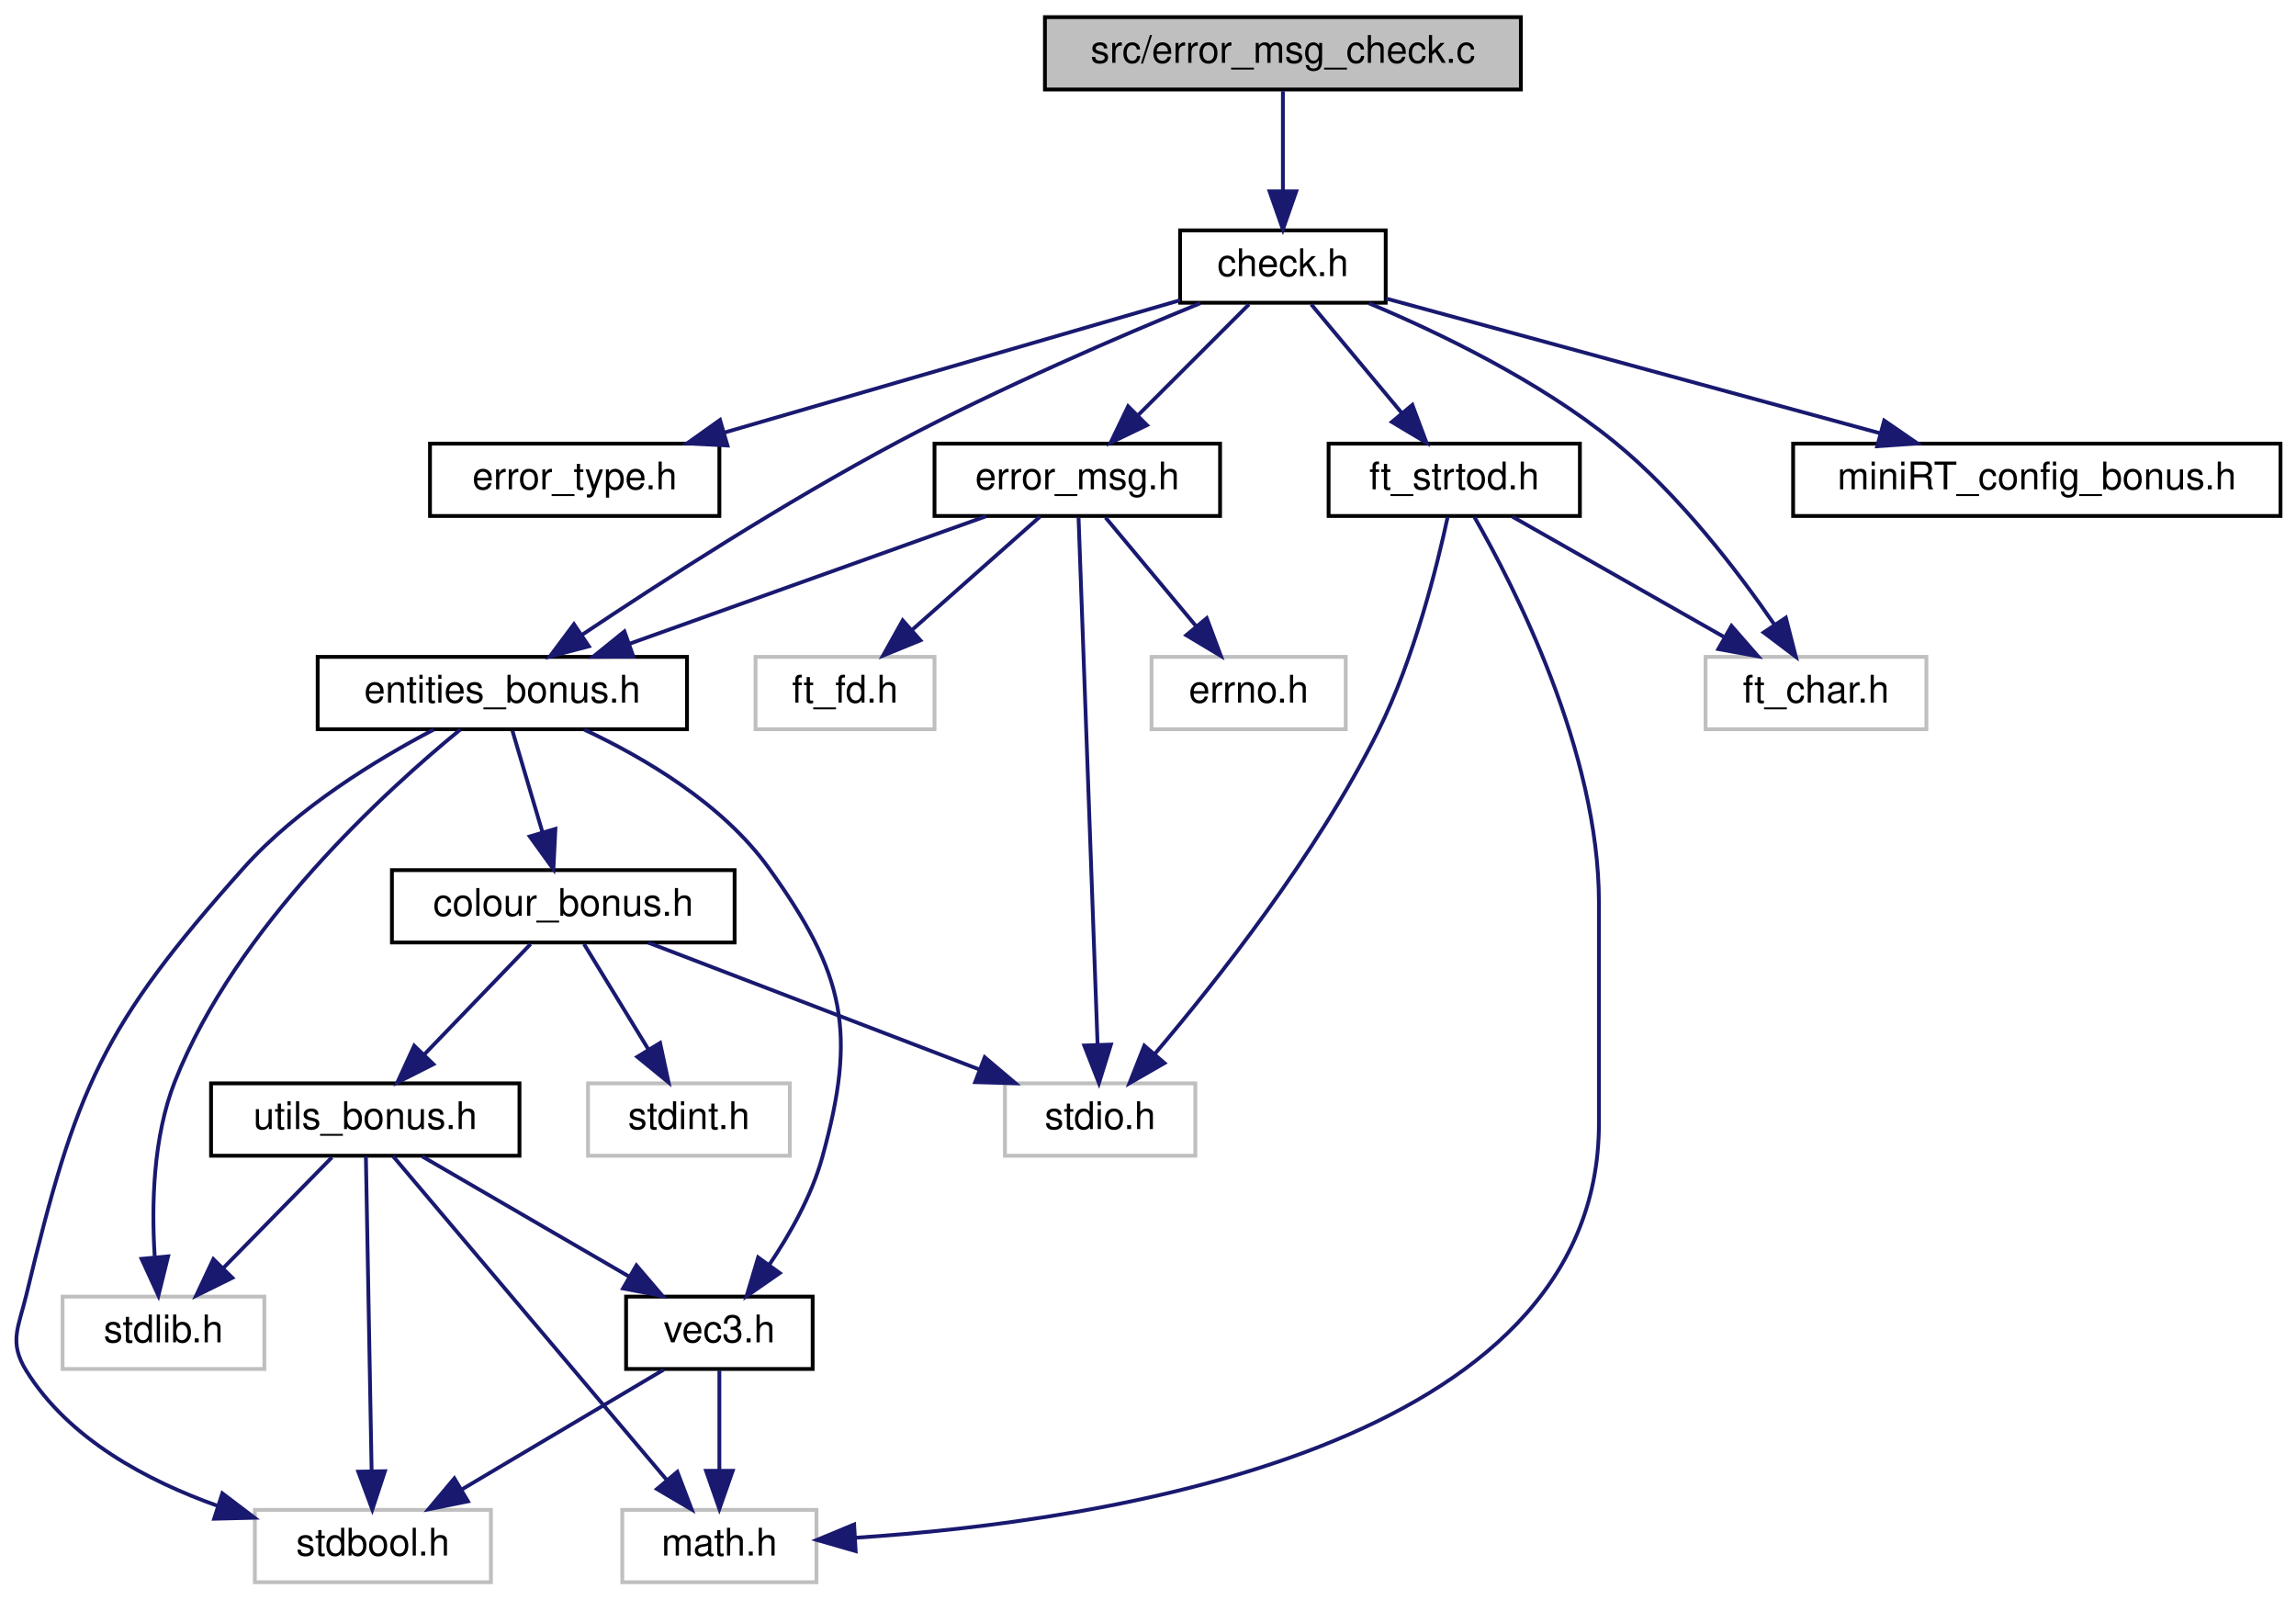
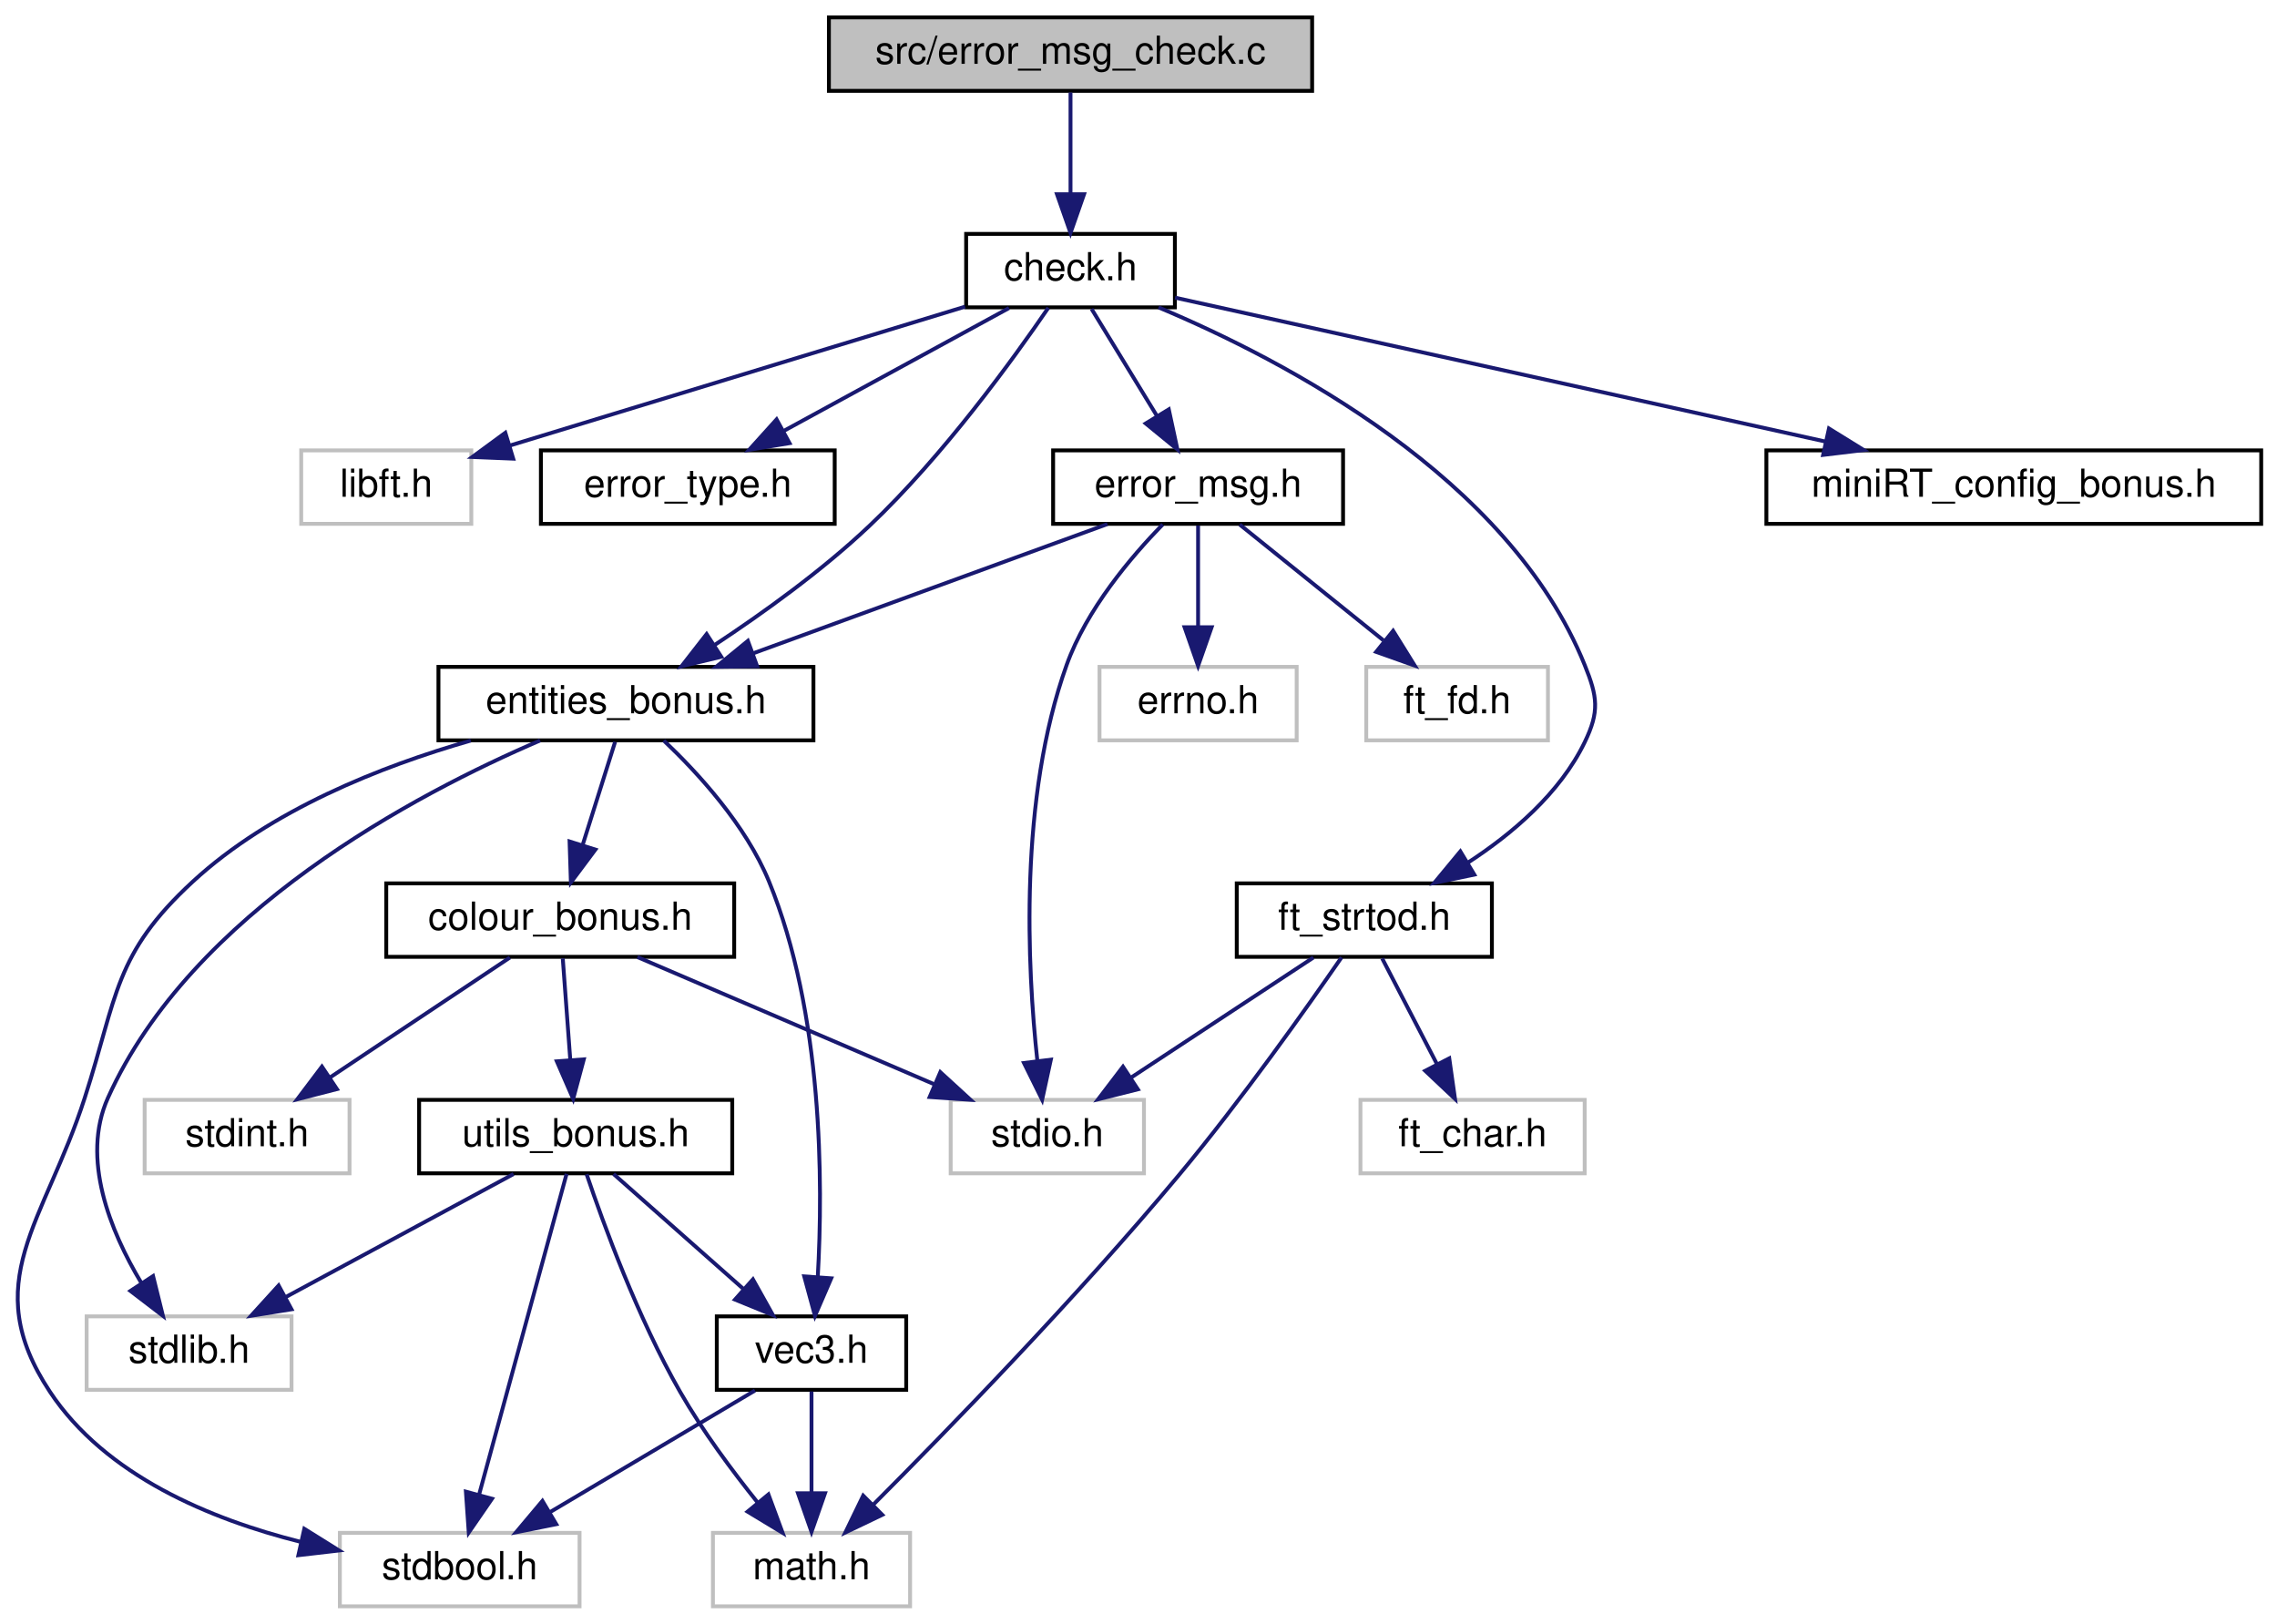
- <svg xmlns="http://www.w3.org/2000/svg" xmlns:xlink="http://www.w3.org/1999/xlink" width="603pt" height="420pt" viewBox="0.00 0.00 602.86 420.00">
+ <svg xmlns="http://www.w3.org/2000/svg" xmlns:xlink="http://www.w3.org/1999/xlink" width="589pt" height="420pt" viewBox="0.00 0.00 588.83 420.00">
  <g id="graph0" class="graph" transform="scale(1 1) rotate(0) translate(4 416)">
    <g id="node1" class="node">
      <g id="a_node1">
        <a xlink:title=" ">
-           <polygon fill="#bfbfbf" stroke="black" points="270.36,-392.5 270.36,-411.5 395.36,-411.5 395.36,-392.5 270.36,-392.5" />
-           <text text-anchor="middle" x="332.86" y="-399.5" font-family="Helvetica,sans-Serif" font-size="10.00">src/error_msg_check.c</text>
+           <polygon fill="#bfbfbf" stroke="black" points="210.33,-392.5 210.33,-411.5 335.33,-411.5 335.33,-392.5 210.33,-392.5" />
+           <text text-anchor="middle" x="272.83" y="-399.5" font-family="Helvetica,sans-Serif" font-size="10.00">src/error_msg_check.c</text>
        </a>
      </g>
    </g>
    <g id="node2" class="node">
      <g id="a_node2">
        <a xlink:href="check_8h.html" target="_top" xlink:title=" ">
-           <polygon fill="none" stroke="black" points="305.86,-336.5 305.86,-355.5 359.86,-355.5 359.86,-336.5 305.86,-336.5" />
-           <text text-anchor="middle" x="332.86" y="-343.5" font-family="Helvetica,sans-Serif" font-size="10.00">check.h</text>
+           <polygon fill="none" stroke="black" points="245.83,-336.5 245.83,-355.5 299.83,-355.5 299.83,-336.5 245.83,-336.5" />
+           <text text-anchor="middle" x="272.83" y="-343.5" font-family="Helvetica,sans-Serif" font-size="10.00">check.h</text>
        </a>
      </g>
    </g>
    <g id="edge1" class="edge">
-       <path fill="none" stroke="midnightblue" d="M332.86,-392.08C332.86,-385.01 332.86,-374.86 332.86,-365.99" />
-       <polygon fill="midnightblue" stroke="midnightblue" points="336.36,-365.75 332.86,-355.75 329.36,-365.75 336.36,-365.75" />
+       <path fill="none" stroke="midnightblue" d="M272.83,-392.08C272.83,-385.01 272.83,-374.86 272.83,-365.99" />
+       <polygon fill="midnightblue" stroke="midnightblue" points="276.33,-365.75 272.83,-355.75 269.33,-365.75 276.33,-365.75" />
    </g>
    <g id="node3" class="node">
      <g id="a_node3">
-         <a xlink:href="error__type_8h.html" target="_top" xlink:title=" ">
-           <polygon fill="none" stroke="black" points="108.86,-280.5 108.86,-299.5 184.86,-299.5 184.86,-280.5 108.86,-280.5" />
-           <text text-anchor="middle" x="146.86" y="-287.5" font-family="Helvetica,sans-Serif" font-size="10.00">error_type.h</text>
+         <a xlink:title=" ">
+           <polygon fill="none" stroke="#bfbfbf" points="73.83,-280.5 73.83,-299.5 117.83,-299.5 117.83,-280.5 73.83,-280.5" />
+           <text text-anchor="middle" x="95.83" y="-287.5" font-family="Helvetica,sans-Serif" font-size="10.00">libft.h</text>
        </a>
      </g>
    </g>
    <g id="edge2" class="edge">
-       <path fill="none" stroke="midnightblue" d="M305.82,-337.15C274.32,-328 222.03,-312.82 186.08,-302.38" />
-       <polygon fill="midnightblue" stroke="midnightblue" points="186.98,-299 176.4,-299.58 185.03,-305.72 186.98,-299" />
+       <path fill="none" stroke="midnightblue" d="M245.56,-336.68C213.84,-327 161.52,-311.04 127.88,-300.78" />
+       <polygon fill="midnightblue" stroke="midnightblue" points="128.67,-297.36 118.08,-297.79 126.63,-304.06 128.67,-297.36" />
    </g>
    <g id="node4" class="node">
      <g id="a_node4">
+         <a xlink:href="error__type_8h.html" target="_top" xlink:title=" ">
+           <polygon fill="none" stroke="black" points="135.83,-280.5 135.83,-299.5 211.83,-299.5 211.83,-280.5 135.83,-280.5" />
+           <text text-anchor="middle" x="173.83" y="-287.5" font-family="Helvetica,sans-Serif" font-size="10.00">error_type.h</text>
+         </a>
+       </g>
+     </g>
+     <g id="edge3" class="edge">
+       <path fill="none" stroke="midnightblue" d="M256.92,-336.32C241.19,-327.74 216.89,-314.49 198.62,-304.52" />
+       <polygon fill="midnightblue" stroke="midnightblue" points="200.15,-301.37 189.7,-299.65 196.8,-307.52 200.15,-301.37" />
+     </g>
+     <g id="node5" class="node">
+       <g id="a_node5">
        <a xlink:href="error__msg_8h.html" target="_top" xlink:title=" ">
-           <polygon fill="none" stroke="black" points="241.36,-280.5 241.36,-299.5 316.36,-299.5 316.36,-280.5 241.36,-280.5" />
-           <text text-anchor="middle" x="278.86" y="-287.5" font-family="Helvetica,sans-Serif" font-size="10.00">error_msg.h</text>
-         </a>
-       </g>
-     </g>
-     <g id="edge3" class="edge">
-       <path fill="none" stroke="midnightblue" d="M323.95,-336.08C316.08,-328.22 304.43,-316.57 294.94,-307.08" />
-       <polygon fill="midnightblue" stroke="midnightblue" points="297.16,-304.35 287.61,-299.75 292.21,-309.3 297.16,-304.35" />
-     </g>
-     <g id="node8" class="node">
-       <g id="a_node8">
+           <polygon fill="none" stroke="black" points="268.33,-280.5 268.33,-299.5 343.33,-299.5 343.33,-280.5 268.33,-280.5" />
+           <text text-anchor="middle" x="305.83" y="-287.5" font-family="Helvetica,sans-Serif" font-size="10.00">error_msg.h</text>
+         </a>
+       </g>
+     </g>
+     <g id="edge4" class="edge">
+       <path fill="none" stroke="midnightblue" d="M278.28,-336.08C282.84,-328.61 289.5,-317.72 295.12,-308.52" />
+       <polygon fill="midnightblue" stroke="midnightblue" points="298.25,-310.11 300.48,-299.75 292.28,-306.46 298.25,-310.11" />
+     </g>
+     <g id="node9" class="node">
+       <g id="a_node9">
        <a xlink:href="entities__bonus_8h.html" target="_top" xlink:title=" ">
-           <polygon fill="none" stroke="black" points="79.36,-224.5 79.36,-243.5 176.36,-243.5 176.36,-224.5 79.36,-224.5" />
-           <text text-anchor="middle" x="127.86" y="-231.5" font-family="Helvetica,sans-Serif" font-size="10.00">entities_bonus.h</text>
+           <polygon fill="none" stroke="black" points="109.33,-224.5 109.33,-243.5 206.33,-243.5 206.33,-224.5 109.33,-224.5" />
+           <text text-anchor="middle" x="157.83" y="-231.5" font-family="Helvetica,sans-Serif" font-size="10.00">entities_bonus.h</text>
        </a>
      </g>
    </g>
    <g id="edge26" class="edge">
-       <path fill="none" stroke="midnightblue" d="M311.17,-336.37C290.43,-327.87 258.47,-314.15 231.86,-300 202.06,-284.15 169.28,-263 148.65,-249.2" />
-       <polygon fill="midnightblue" stroke="midnightblue" points="150.58,-246.28 140.33,-243.59 146.67,-252.08 150.58,-246.28" />
-     </g>
-     <g id="node16" class="node">
-       <g id="a_node16">
-         <a xlink:title=" ">
-           <polygon fill="none" stroke="#bfbfbf" points="443.86,-224.5 443.86,-243.5 501.86,-243.5 501.86,-224.5 443.86,-224.5" />
-           <text text-anchor="middle" x="472.86" y="-231.5" font-family="Helvetica,sans-Serif" font-size="10.00">ft_char.h</text>
-         </a>
-       </g>
-     </g>
-     <g id="edge21" class="edge">
-       <path fill="none" stroke="midnightblue" d="M355.45,-336.36C373.95,-328.6 400.19,-315.97 419.86,-300 436.92,-286.15 452.29,-266.03 462.03,-251.86" />
-       <polygon fill="midnightblue" stroke="midnightblue" points="464.95,-253.79 467.58,-243.52 459.12,-249.91 464.95,-253.79" />
+       <path fill="none" stroke="midnightblue" d="M267.09,-336.38C258.15,-323.31 239.93,-298.08 220.83,-280 208.58,-268.4 193.19,-257.35 180.69,-249.11" />
+       <polygon fill="midnightblue" stroke="midnightblue" points="182.49,-246.11 172.19,-243.64 178.7,-251.99 182.49,-246.11" />
    </g>
    <g id="node17" class="node">
      <g id="a_node17">
        <a xlink:href="ft__strtod_8h.html" target="_top" xlink:title=" ">
-           <polygon fill="none" stroke="black" points="344.86,-280.5 344.86,-299.5 410.86,-299.5 410.86,-280.5 344.86,-280.5" />
-           <text text-anchor="middle" x="377.86" y="-287.5" font-family="Helvetica,sans-Serif" font-size="10.00">ft_strtod.h</text>
+           <polygon fill="none" stroke="black" points="315.83,-168.5 315.83,-187.5 381.83,-187.5 381.83,-168.5 315.83,-168.5" />
+           <text text-anchor="middle" x="348.83" y="-175.5" font-family="Helvetica,sans-Serif" font-size="10.00">ft_strtod.h</text>
        </a>
      </g>
    </g>
    <g id="edge22" class="edge">
-       <path fill="none" stroke="midnightblue" d="M340.29,-336.08C346.72,-328.38 356.17,-317.03 363.99,-307.65" />
-       <polygon fill="midnightblue" stroke="midnightblue" points="366.86,-309.67 370.57,-299.75 361.48,-305.19 366.86,-309.67" />
+       <path fill="none" stroke="midnightblue" d="M295.6,-336.49C328.16,-322.84 386.24,-292.53 405.83,-244 409.16,-235.76 409.71,-232 405.83,-224 399.43,-210.8 387.08,-200.3 375.5,-192.78" />
+       <polygon fill="midnightblue" stroke="midnightblue" points="377.28,-189.77 366.91,-187.61 373.67,-195.77 377.28,-189.77" />
+     </g>
+     <g id="node19" class="node">
+       <g id="a_node19">
+         <a xlink:href="mini_r_t__config__bonus_8h.html" target="_top" xlink:title=" ">
+           <polygon fill="none" stroke="black" points="452.83,-280.5 452.83,-299.5 580.83,-299.5 580.83,-280.5 452.83,-280.5" />
+           <text text-anchor="middle" x="516.83" y="-287.5" font-family="Helvetica,sans-Serif" font-size="10.00">miniRT_config_bonus.h</text>
+         </a>
+       </g>
+     </g>
+     <g id="edge27" class="edge">
+       <path fill="none" stroke="midnightblue" d="M299.87,-339.01C340.39,-330.05 417.46,-312.99 467.99,-301.81" />
+       <polygon fill="midnightblue" stroke="midnightblue" points="469.02,-305.16 478.03,-299.59 467.51,-298.33 469.02,-305.16" />
+     </g>
+     <g id="node6" class="node">
+       <g id="a_node6">
+         <a xlink:title=" ">
+           <polygon fill="none" stroke="#bfbfbf" points="241.83,-112.5 241.83,-131.5 291.83,-131.5 291.83,-112.5 241.83,-112.5" />
+           <text text-anchor="middle" x="266.83" y="-119.5" font-family="Helvetica,sans-Serif" font-size="10.00">stdio.h</text>
+         </a>
+       </g>
+     </g>
+     <g id="edge5" class="edge">
+       <path fill="none" stroke="midnightblue" d="M296.68,-280.35C288.48,-271.94 276.98,-258.38 271.83,-244 259.46,-209.49 261.62,-165.85 264.26,-141.53" />
+       <polygon fill="midnightblue" stroke="midnightblue" points="267.74,-141.9 265.49,-131.54 260.79,-141.04 267.74,-141.9" />
+     </g>
+     <g id="node7" class="node">
+       <g id="a_node7">
+         <a xlink:title=" ">
+           <polygon fill="none" stroke="#bfbfbf" points="280.33,-224.5 280.33,-243.5 331.33,-243.5 331.33,-224.5 280.33,-224.5" />
+           <text text-anchor="middle" x="305.83" y="-231.5" font-family="Helvetica,sans-Serif" font-size="10.00">errno.h</text>
+         </a>
+       </g>
+     </g>
+     <g id="edge6" class="edge">
+       <path fill="none" stroke="midnightblue" d="M305.83,-280.08C305.83,-273.01 305.83,-262.86 305.83,-253.99" />
+       <polygon fill="midnightblue" stroke="midnightblue" points="309.33,-253.75 305.83,-243.75 302.33,-253.75 309.33,-253.75" />
+     </g>
+     <g id="node8" class="node">
+       <g id="a_node8">
+         <a xlink:title=" ">
+           <polygon fill="none" stroke="#bfbfbf" points="349.33,-224.5 349.33,-243.5 396.33,-243.5 396.33,-224.5 349.33,-224.5" />
+           <text text-anchor="middle" x="372.83" y="-231.5" font-family="Helvetica,sans-Serif" font-size="10.00">ft_fd.h</text>
+         </a>
+       </g>
+     </g>
+     <g id="edge7" class="edge">
+       <path fill="none" stroke="midnightblue" d="M316.59,-280.32C326.6,-272.26 341.72,-260.08 353.76,-250.37" />
+       <polygon fill="midnightblue" stroke="midnightblue" points="356.28,-252.83 361.87,-243.83 351.89,-247.38 356.28,-252.83" />
+     </g>
+     <g id="edge8" class="edge">
+       <path fill="none" stroke="midnightblue" d="M282.38,-280.44C257.7,-271.44 218.64,-257.19 190.85,-247.05" />
+       <polygon fill="midnightblue" stroke="midnightblue" points="191.77,-243.66 181.17,-243.52 189.37,-250.23 191.77,-243.66" />
+     </g>
+     <g id="node10" class="node">
+       <g id="a_node10">
+         <a xlink:title=" ">
+           <polygon fill="none" stroke="#bfbfbf" points="83.83,-0.5 83.83,-19.5 145.83,-19.5 145.83,-0.5 83.83,-0.5" />
+           <text text-anchor="middle" x="114.83" y="-7.5" font-family="Helvetica,sans-Serif" font-size="10.00">stdbool.h</text>
+         </a>
+       </g>
+     </g>
+     <g id="edge9" class="edge">
+       <path fill="none" stroke="midnightblue" d="M117.7,-224.44C94.43,-217.78 65.86,-206.46 45.83,-188 25.37,-169.14 26.36,-158.49 17.83,-132 7.41,-99.62 -9.94,-84.36 8.83,-56 23.2,-34.29 50.38,-23.02 73.62,-17.19" />
+       <polygon fill="midnightblue" stroke="midnightblue" points="74.63,-20.55 83.62,-14.94 73.1,-13.72 74.63,-20.55" />
+     </g>
+     <g id="node11" class="node">
+       <g id="a_node11">
+         <a xlink:title=" ">
+           <polygon fill="none" stroke="#bfbfbf" points="18.33,-56.5 18.33,-75.5 71.33,-75.5 71.33,-56.5 18.33,-56.5" />
+           <text text-anchor="middle" x="44.83" y="-63.5" font-family="Helvetica,sans-Serif" font-size="10.00">stdlib.h</text>
+         </a>
+       </g>
+     </g>
+     <g id="edge10" class="edge">
+       <path fill="none" stroke="midnightblue" d="M135.63,-224.46C103.47,-210.67 45.43,-180.1 23.83,-132 16.79,-116.33 24.44,-97.58 32.41,-84.26" />
+       <polygon fill="midnightblue" stroke="midnightblue" points="35.51,-85.92 38.06,-75.64 29.65,-82.08 35.51,-85.92" />
+     </g>
+     <g id="node12" class="node">
+       <g id="a_node12">
+         <a xlink:href="vec3_8h.html" target="_top" xlink:title=" ">
+           <polygon fill="none" stroke="black" points="181.33,-56.5 181.33,-75.5 230.33,-75.5 230.33,-56.5 181.33,-56.5" />
+           <text text-anchor="middle" x="205.83" y="-63.5" font-family="Helvetica,sans-Serif" font-size="10.00">vec3.h</text>
+         </a>
+       </g>
+     </g>
+     <g id="edge11" class="edge">
+       <path fill="none" stroke="midnightblue" d="M167.61,-224.45C176.41,-216.11 188.84,-202.6 194.83,-188 208.79,-153.97 208.84,-110.16 207.45,-85.68" />
+       <polygon fill="midnightblue" stroke="midnightblue" points="210.93,-85.34 206.73,-75.62 203.95,-85.84 210.93,-85.34" />
+     </g>
+     <g id="node14" class="node">
+       <g id="a_node14">
+         <a xlink:href="colour__bonus_8h.html" target="_top" xlink:title=" ">
+           <polygon fill="none" stroke="black" points="95.83,-168.5 95.83,-187.5 185.83,-187.5 185.83,-168.5 95.83,-168.5" />
+           <text text-anchor="middle" x="140.83" y="-175.5" font-family="Helvetica,sans-Serif" font-size="10.00">colour_bonus.h</text>
+         </a>
+       </g>
+     </g>
+     <g id="edge14" class="edge">
+       <path fill="none" stroke="midnightblue" d="M155.02,-224.08C152.75,-216.85 149.46,-206.41 146.62,-197.4" />
+       <polygon fill="midnightblue" stroke="midnightblue" points="149.93,-196.24 143.59,-187.75 143.25,-198.34 149.93,-196.24" />
+     </g>
+     <g id="edge13" class="edge">
+       <path fill="none" stroke="midnightblue" d="M191.21,-56.32C176.88,-47.82 154.82,-34.73 138.08,-24.8" />
+       <polygon fill="midnightblue" stroke="midnightblue" points="139.8,-21.75 129.41,-19.65 136.23,-27.77 139.8,-21.75" />
+     </g>
+     <g id="node13" class="node">
+       <g id="a_node13">
+         <a xlink:title=" ">
+           <polygon fill="none" stroke="#bfbfbf" points="180.33,-0.5 180.33,-19.5 231.33,-19.5 231.33,-0.5 180.33,-0.5" />
+           <text text-anchor="middle" x="205.83" y="-7.5" font-family="Helvetica,sans-Serif" font-size="10.00">math.h</text>
+         </a>
+       </g>
+     </g>
+     <g id="edge12" class="edge">
+       <path fill="none" stroke="midnightblue" d="M205.83,-56.08C205.83,-49.01 205.83,-38.86 205.83,-29.99" />
+       <polygon fill="midnightblue" stroke="midnightblue" points="209.33,-29.75 205.83,-19.75 202.33,-29.75 209.33,-29.75" />
+     </g>
+     <g id="edge15" class="edge">
+       <path fill="none" stroke="midnightblue" d="M160.8,-168.44C181.44,-159.6 213.89,-145.69 237.46,-135.59" />
+       <polygon fill="midnightblue" stroke="midnightblue" points="239.15,-138.67 246.96,-131.52 236.39,-132.24 239.15,-138.67" />
+     </g>
+     <g id="node15" class="node">
+       <g id="a_node15">
+         <a xlink:title=" ">
+           <polygon fill="none" stroke="#bfbfbf" points="33.33,-112.5 33.33,-131.5 86.33,-131.5 86.33,-112.5 33.33,-112.5" />
+           <text text-anchor="middle" x="59.83" y="-119.5" font-family="Helvetica,sans-Serif" font-size="10.00">stdint.h</text>
+         </a>
+       </g>
+     </g>
+     <g id="edge16" class="edge">
+       <path fill="none" stroke="midnightblue" d="M127.82,-168.32C115.3,-159.98 96.15,-147.21 81.36,-137.35" />
+       <polygon fill="midnightblue" stroke="midnightblue" points="83.07,-134.29 72.81,-131.65 79.19,-140.11 83.07,-134.29" />
+     </g>
+     <g id="node16" class="node">
+       <g id="a_node16">
+         <a xlink:href="utils__bonus_8h.html" target="_top" xlink:title=" ">
+           <polygon fill="none" stroke="black" points="104.33,-112.5 104.33,-131.5 185.33,-131.5 185.33,-112.5 104.33,-112.5" />
+           <text text-anchor="middle" x="144.83" y="-119.5" font-family="Helvetica,sans-Serif" font-size="10.00">utils_bonus.h</text>
+         </a>
+       </g>
+     </g>
+     <g id="edge17" class="edge">
+       <path fill="none" stroke="midnightblue" d="M141.49,-168.08C142.01,-161.01 142.77,-150.86 143.42,-141.99" />
+       <polygon fill="midnightblue" stroke="midnightblue" points="146.93,-141.98 144.18,-131.75 139.95,-141.47 146.93,-141.98" />
+     </g>
+     <g id="edge19" class="edge">
+       <path fill="none" stroke="midnightblue" d="M142.48,-112.37C137.61,-94.54 126.37,-53.3 119.81,-29.27" />
+       <polygon fill="midnightblue" stroke="midnightblue" points="123.18,-28.32 117.17,-19.59 116.43,-30.16 123.18,-28.32" />
+     </g>
+     <g id="edge20" class="edge">
+       <path fill="none" stroke="midnightblue" d="M128.76,-112.32C112.87,-103.74 88.32,-90.49 69.87,-80.52" />
+       <polygon fill="midnightblue" stroke="midnightblue" points="71.32,-77.33 60.86,-75.65 67.99,-83.49 71.32,-77.33" />
+     </g>
+     <g id="edge21" class="edge">
+       <path fill="none" stroke="midnightblue" d="M154.63,-112.32C163.65,-104.34 177.24,-92.31 188.15,-82.65" />
+       <polygon fill="midnightblue" stroke="midnightblue" points="190.68,-85.08 195.85,-75.83 186.04,-79.84 190.68,-85.08" />
+     </g>
+     <g id="edge18" class="edge">
+       <path fill="none" stroke="midnightblue" d="M147.66,-112.26C151.99,-99.47 160.89,-75.08 171.83,-56 177.61,-45.91 185.35,-35.5 191.98,-27.24" />
+       <polygon fill="midnightblue" stroke="midnightblue" points="194.69,-29.44 198.36,-19.5 189.29,-24.99 194.69,-29.44" />
+     </g>
+     <g id="edge23" class="edge">
+       <path fill="none" stroke="midnightblue" d="M335.66,-168.32C322.98,-159.98 303.6,-147.21 288.62,-137.35" />
+       <polygon fill="midnightblue" stroke="midnightblue" points="290.25,-134.23 279.97,-131.65 286.4,-140.08 290.25,-134.23" />
+     </g>
+     <g id="edge24" class="edge">
+       <path fill="none" stroke="midnightblue" d="M342.93,-168.34C334.17,-155.65 317.01,-131.39 300.83,-112 274.53,-80.49 241.12,-46.15 221.74,-26.73" />
+       <polygon fill="midnightblue" stroke="midnightblue" points="224.14,-24.17 214.58,-19.59 219.2,-29.13 224.14,-24.17" />
    </g>
    <g id="node18" class="node">
      <g id="a_node18">
-         <a xlink:href="mini_r_t__config__bonus_8h.html" target="_top" xlink:title=" ">
-           <polygon fill="none" stroke="black" points="466.86,-280.5 466.86,-299.5 594.86,-299.5 594.86,-280.5 466.86,-280.5" />
-           <text text-anchor="middle" x="530.86" y="-287.5" font-family="Helvetica,sans-Serif" font-size="10.00">miniRT_config_bonus.h</text>
-         </a>
-       </g>
-     </g>
-     <g id="edge27" class="edge">
-       <path fill="none" stroke="midnightblue" d="M359.98,-337.6C393.42,-328.48 450.62,-312.89 489.54,-302.27" />
-       <polygon fill="midnightblue" stroke="midnightblue" points="490.78,-305.56 499.51,-299.55 488.94,-298.81 490.78,-305.56" />
-     </g>
-     <g id="node5" class="node">
-       <g id="a_node5">
-         <a xlink:title=" ">
-           <polygon fill="none" stroke="#bfbfbf" points="259.86,-112.5 259.86,-131.5 309.86,-131.5 309.86,-112.5 259.86,-112.5" />
-           <text text-anchor="middle" x="284.86" y="-119.5" font-family="Helvetica,sans-Serif" font-size="10.00">stdio.h</text>
-         </a>
-       </g>
-     </g>
-     <g id="edge4" class="edge">
-       <path fill="none" stroke="midnightblue" d="M279.19,-280.08C280.13,-253.95 282.9,-177.21 284.19,-141.58" />
-       <polygon fill="midnightblue" stroke="midnightblue" points="287.69,-141.69 284.55,-131.57 280.69,-141.44 287.69,-141.69" />
-     </g>
-     <g id="node6" class="node">
-       <g id="a_node6">
-         <a xlink:title=" ">
-           <polygon fill="none" stroke="#bfbfbf" points="298.36,-224.5 298.36,-243.5 349.36,-243.5 349.36,-224.5 298.36,-224.5" />
-           <text text-anchor="middle" x="323.86" y="-231.5" font-family="Helvetica,sans-Serif" font-size="10.00">errno.h</text>
-         </a>
-       </g>
-     </g>
-     <g id="edge5" class="edge">
-       <path fill="none" stroke="midnightblue" d="M286.29,-280.08C292.72,-272.38 302.17,-261.03 309.99,-251.65" />
-       <polygon fill="midnightblue" stroke="midnightblue" points="312.86,-253.67 316.57,-243.75 307.48,-249.19 312.86,-253.67" />
-     </g>
-     <g id="node7" class="node">
-       <g id="a_node7">
-         <a xlink:title=" ">
-           <polygon fill="none" stroke="#bfbfbf" points="194.36,-224.5 194.36,-243.5 241.36,-243.5 241.36,-224.5 194.36,-224.5" />
-           <text text-anchor="middle" x="217.86" y="-231.5" font-family="Helvetica,sans-Serif" font-size="10.00">ft_fd.h</text>
-         </a>
-       </g>
-     </g>
-     <g id="edge6" class="edge">
-       <path fill="none" stroke="midnightblue" d="M269.06,-280.32C260.05,-272.34 246.46,-260.31 235.55,-250.65" />
-       <polygon fill="midnightblue" stroke="midnightblue" points="237.65,-247.84 227.84,-243.83 233.01,-253.08 237.65,-247.84" />
-     </g>
-     <g id="edge7" class="edge">
-       <path fill="none" stroke="midnightblue" d="M254.94,-280.44C229.64,-271.4 189.56,-257.06 161.18,-246.92" />
-       <polygon fill="midnightblue" stroke="midnightblue" points="162.27,-243.59 151.68,-243.52 159.92,-250.18 162.27,-243.59" />
-     </g>
-     <g id="node9" class="node">
-       <g id="a_node9">
-         <a xlink:title=" ">
-           <polygon fill="none" stroke="#bfbfbf" points="62.86,-0.5 62.86,-19.5 124.86,-19.5 124.86,-0.5 62.86,-0.5" />
-           <text text-anchor="middle" x="93.86" y="-7.5" font-family="Helvetica,sans-Serif" font-size="10.00">stdbool.h</text>
-         </a>
-       </g>
-     </g>
-     <g id="edge8" class="edge">
-       <path fill="none" stroke="midnightblue" d="M109.81,-224.39C94.92,-216.57 74,-203.85 59.86,-188 22.68,-146.32 15.89,-130.31 2.86,-76 0.79,-67.36 -1.83,-63.55 2.86,-56 13.95,-38.15 34.45,-27.17 53.18,-20.52" />
-       <polygon fill="midnightblue" stroke="midnightblue" points="54.32,-23.84 62.76,-17.43 52.17,-17.17 54.32,-23.84" />
-     </g>
-     <g id="node10" class="node">
-       <g id="a_node10">
-         <a xlink:title=" ">
-           <polygon fill="none" stroke="#bfbfbf" points="12.36,-56.5 12.36,-75.5 65.36,-75.5 65.36,-56.5 12.36,-56.5" />
-           <text text-anchor="middle" x="38.86" y="-63.5" font-family="Helvetica,sans-Serif" font-size="10.00">stdlib.h</text>
-         </a>
-       </g>
-     </g>
-     <g id="edge9" class="edge">
-       <path fill="none" stroke="midnightblue" d="M116.86,-224.44C97.52,-208.62 57.92,-172.7 41.86,-132 36.09,-117.37 35.71,-99.43 36.56,-86.1" />
-       <polygon fill="midnightblue" stroke="midnightblue" points="40.08,-86.07 37.53,-75.78 33.11,-85.42 40.08,-86.07" />
-     </g>
-     <g id="node11" class="node">
-       <g id="a_node11">
-         <a xlink:href="vec3_8h.html" target="_top" xlink:title=" ">
-           <polygon fill="none" stroke="black" points="160.36,-56.5 160.36,-75.5 209.36,-75.5 209.36,-56.5 160.36,-56.5" />
-           <text text-anchor="middle" x="184.86" y="-63.5" font-family="Helvetica,sans-Serif" font-size="10.00">vec3.h</text>
-         </a>
-       </g>
-     </g>
-     <g id="edge10" class="edge">
-       <path fill="none" stroke="midnightblue" d="M149.37,-224.4C165.1,-217.03 185.74,-204.91 197.86,-188 217.88,-160.09 221.03,-145.1 211.86,-112 209.07,-101.92 203.35,-91.83 197.9,-83.77" />
-       <polygon fill="midnightblue" stroke="midnightblue" points="200.71,-81.69 192.01,-75.64 195.04,-85.79 200.71,-81.69" />
-     </g>
-     <g id="node13" class="node">
-       <g id="a_node13">
-         <a xlink:href="colour__bonus_8h.html" target="_top" xlink:title=" ">
-           <polygon fill="none" stroke="black" points="98.86,-168.5 98.86,-187.5 188.86,-187.5 188.86,-168.5 98.86,-168.5" />
-           <text text-anchor="middle" x="143.86" y="-175.5" font-family="Helvetica,sans-Serif" font-size="10.00">colour_bonus.h</text>
-         </a>
-       </g>
-     </g>
-     <g id="edge13" class="edge">
-       <path fill="none" stroke="midnightblue" d="M130.51,-224.08C132.65,-216.85 135.74,-206.41 138.41,-197.4" />
-       <polygon fill="midnightblue" stroke="midnightblue" points="141.79,-198.33 141.27,-187.75 135.07,-196.34 141.79,-198.33" />
-     </g>
-     <g id="edge12" class="edge">
-       <path fill="none" stroke="midnightblue" d="M170.24,-56.32C155.91,-47.82 133.85,-34.73 117.11,-24.8" />
-       <polygon fill="midnightblue" stroke="midnightblue" points="118.83,-21.75 108.45,-19.65 115.26,-27.77 118.83,-21.75" />
-     </g>
-     <g id="node12" class="node">
-       <g id="a_node12">
-         <a xlink:title=" ">
-           <polygon fill="none" stroke="#bfbfbf" points="159.36,-0.5 159.36,-19.5 210.36,-19.5 210.36,-0.5 159.36,-0.5" />
-           <text text-anchor="middle" x="184.86" y="-7.5" font-family="Helvetica,sans-Serif" font-size="10.00">math.h</text>
-         </a>
-       </g>
-     </g>
-     <g id="edge11" class="edge">
-       <path fill="none" stroke="midnightblue" d="M184.86,-56.08C184.86,-49.01 184.86,-38.86 184.86,-29.99" />
-       <polygon fill="midnightblue" stroke="midnightblue" points="188.36,-29.75 184.86,-19.75 181.36,-29.75 188.36,-29.75" />
-     </g>
-     <g id="edge14" class="edge">
-       <path fill="none" stroke="midnightblue" d="M166.21,-168.44C189.62,-159.48 226.6,-145.31 253.05,-135.18" />
-       <polygon fill="midnightblue" stroke="midnightblue" points="254.54,-138.36 262.63,-131.52 252.04,-131.82 254.54,-138.36" />
-     </g>
-     <g id="node14" class="node">
-       <g id="a_node14">
-         <a xlink:title=" ">
-           <polygon fill="none" stroke="#bfbfbf" points="150.36,-112.5 150.36,-131.5 203.36,-131.5 203.36,-112.5 150.36,-112.5" />
-           <text text-anchor="middle" x="176.86" y="-119.5" font-family="Helvetica,sans-Serif" font-size="10.00">stdint.h</text>
-         </a>
-       </g>
-     </g>
-     <g id="edge15" class="edge">
-       <path fill="none" stroke="midnightblue" d="M149.31,-168.08C153.88,-160.61 160.53,-149.72 166.16,-140.52" />
-       <polygon fill="midnightblue" stroke="midnightblue" points="169.29,-142.11 171.52,-131.75 163.31,-138.46 169.29,-142.11" />
-     </g>
-     <g id="node15" class="node">
-       <g id="a_node15">
-         <a xlink:href="utils__bonus_8h.html" target="_top" xlink:title=" ">
-           <polygon fill="none" stroke="black" points="51.36,-112.5 51.36,-131.5 132.36,-131.5 132.36,-112.5 51.36,-112.5" />
-           <text text-anchor="middle" x="91.86" y="-119.5" font-family="Helvetica,sans-Serif" font-size="10.00">utils_bonus.h</text>
-         </a>
-       </g>
-     </g>
-     <g id="edge16" class="edge">
-       <path fill="none" stroke="midnightblue" d="M135.28,-168.08C127.7,-160.22 116.48,-148.57 107.35,-139.08" />
-       <polygon fill="midnightblue" stroke="midnightblue" points="109.75,-136.53 100.29,-131.75 104.71,-141.38 109.75,-136.53" />
-     </g>
-     <g id="edge18" class="edge">
-       <path fill="none" stroke="midnightblue" d="M92.02,-112.37C92.34,-94.62 93.09,-53.67 93.53,-29.6" />
-       <polygon fill="midnightblue" stroke="midnightblue" points="97.02,-29.65 93.71,-19.59 90.03,-29.53 97.02,-29.65" />
-     </g>
-     <g id="edge19" class="edge">
-       <path fill="none" stroke="midnightblue" d="M83.11,-112.08C75.39,-104.22 63.96,-92.57 54.65,-83.08" />
-       <polygon fill="midnightblue" stroke="midnightblue" points="56.95,-80.44 47.45,-75.75 51.96,-85.34 56.95,-80.44" />
-     </g>
-     <g id="edge20" class="edge">
-       <path fill="none" stroke="midnightblue" d="M106.81,-112.32C121.45,-103.82 144,-90.73 161.1,-80.8" />
-       <polygon fill="midnightblue" stroke="midnightblue" points="163.07,-83.7 169.96,-75.65 159.55,-77.65 163.07,-83.7" />
-     </g>
-     <g id="edge17" class="edge">
-       <path fill="none" stroke="midnightblue" d="M99.16,-112.37C114.64,-94.05 151,-51.05 171.03,-27.36" />
-       <polygon fill="midnightblue" stroke="midnightblue" points="173.82,-29.49 177.6,-19.59 168.47,-24.97 173.82,-29.49" />
-     </g>
-     <g id="edge23" class="edge">
-       <path fill="none" stroke="midnightblue" d="M376.13,-280.24C373.38,-267.43 367.34,-243.02 357.86,-224 341.72,-191.59 315.48,-158.39 299.25,-139.28" />
-       <polygon fill="midnightblue" stroke="midnightblue" points="301.75,-136.83 292.57,-131.55 296.46,-141.4 301.75,-136.83" />
-     </g>
-     <g id="edge24" class="edge">
-       <path fill="none" stroke="midnightblue" d="M383.15,-280.23C393.59,-262.04 415.86,-218.6 415.86,-179 415.86,-179 415.86,-179 415.86,-121 415.86,-35.58 285.53,-16.42 220.66,-12.18" />
-       <polygon fill="midnightblue" stroke="midnightblue" points="220.65,-8.67 210.47,-11.6 220.25,-15.66 220.65,-8.67" />
+         <a xlink:title=" ">
+           <polygon fill="none" stroke="#bfbfbf" points="347.83,-112.5 347.83,-131.5 405.83,-131.5 405.83,-112.5 347.83,-112.5" />
+           <text text-anchor="middle" x="376.83" y="-119.5" font-family="Helvetica,sans-Serif" font-size="10.00">ft_char.h</text>
+         </a>
+       </g>
    </g>
    <g id="edge25" class="edge">
-       <path fill="none" stroke="midnightblue" d="M393.13,-280.32C408.08,-271.82 431.12,-258.73 448.59,-248.8" />
-       <polygon fill="midnightblue" stroke="midnightblue" points="450.67,-251.64 457.64,-243.65 447.21,-245.55 450.67,-251.64" />
+       <path fill="none" stroke="midnightblue" d="M353.45,-168.08C357.29,-160.69 362.85,-149.95 367.59,-140.81" />
+       <polygon fill="midnightblue" stroke="midnightblue" points="370.8,-142.24 372.29,-131.75 364.58,-139.02 370.8,-142.24" />
    </g>
  </g>
</svg>
